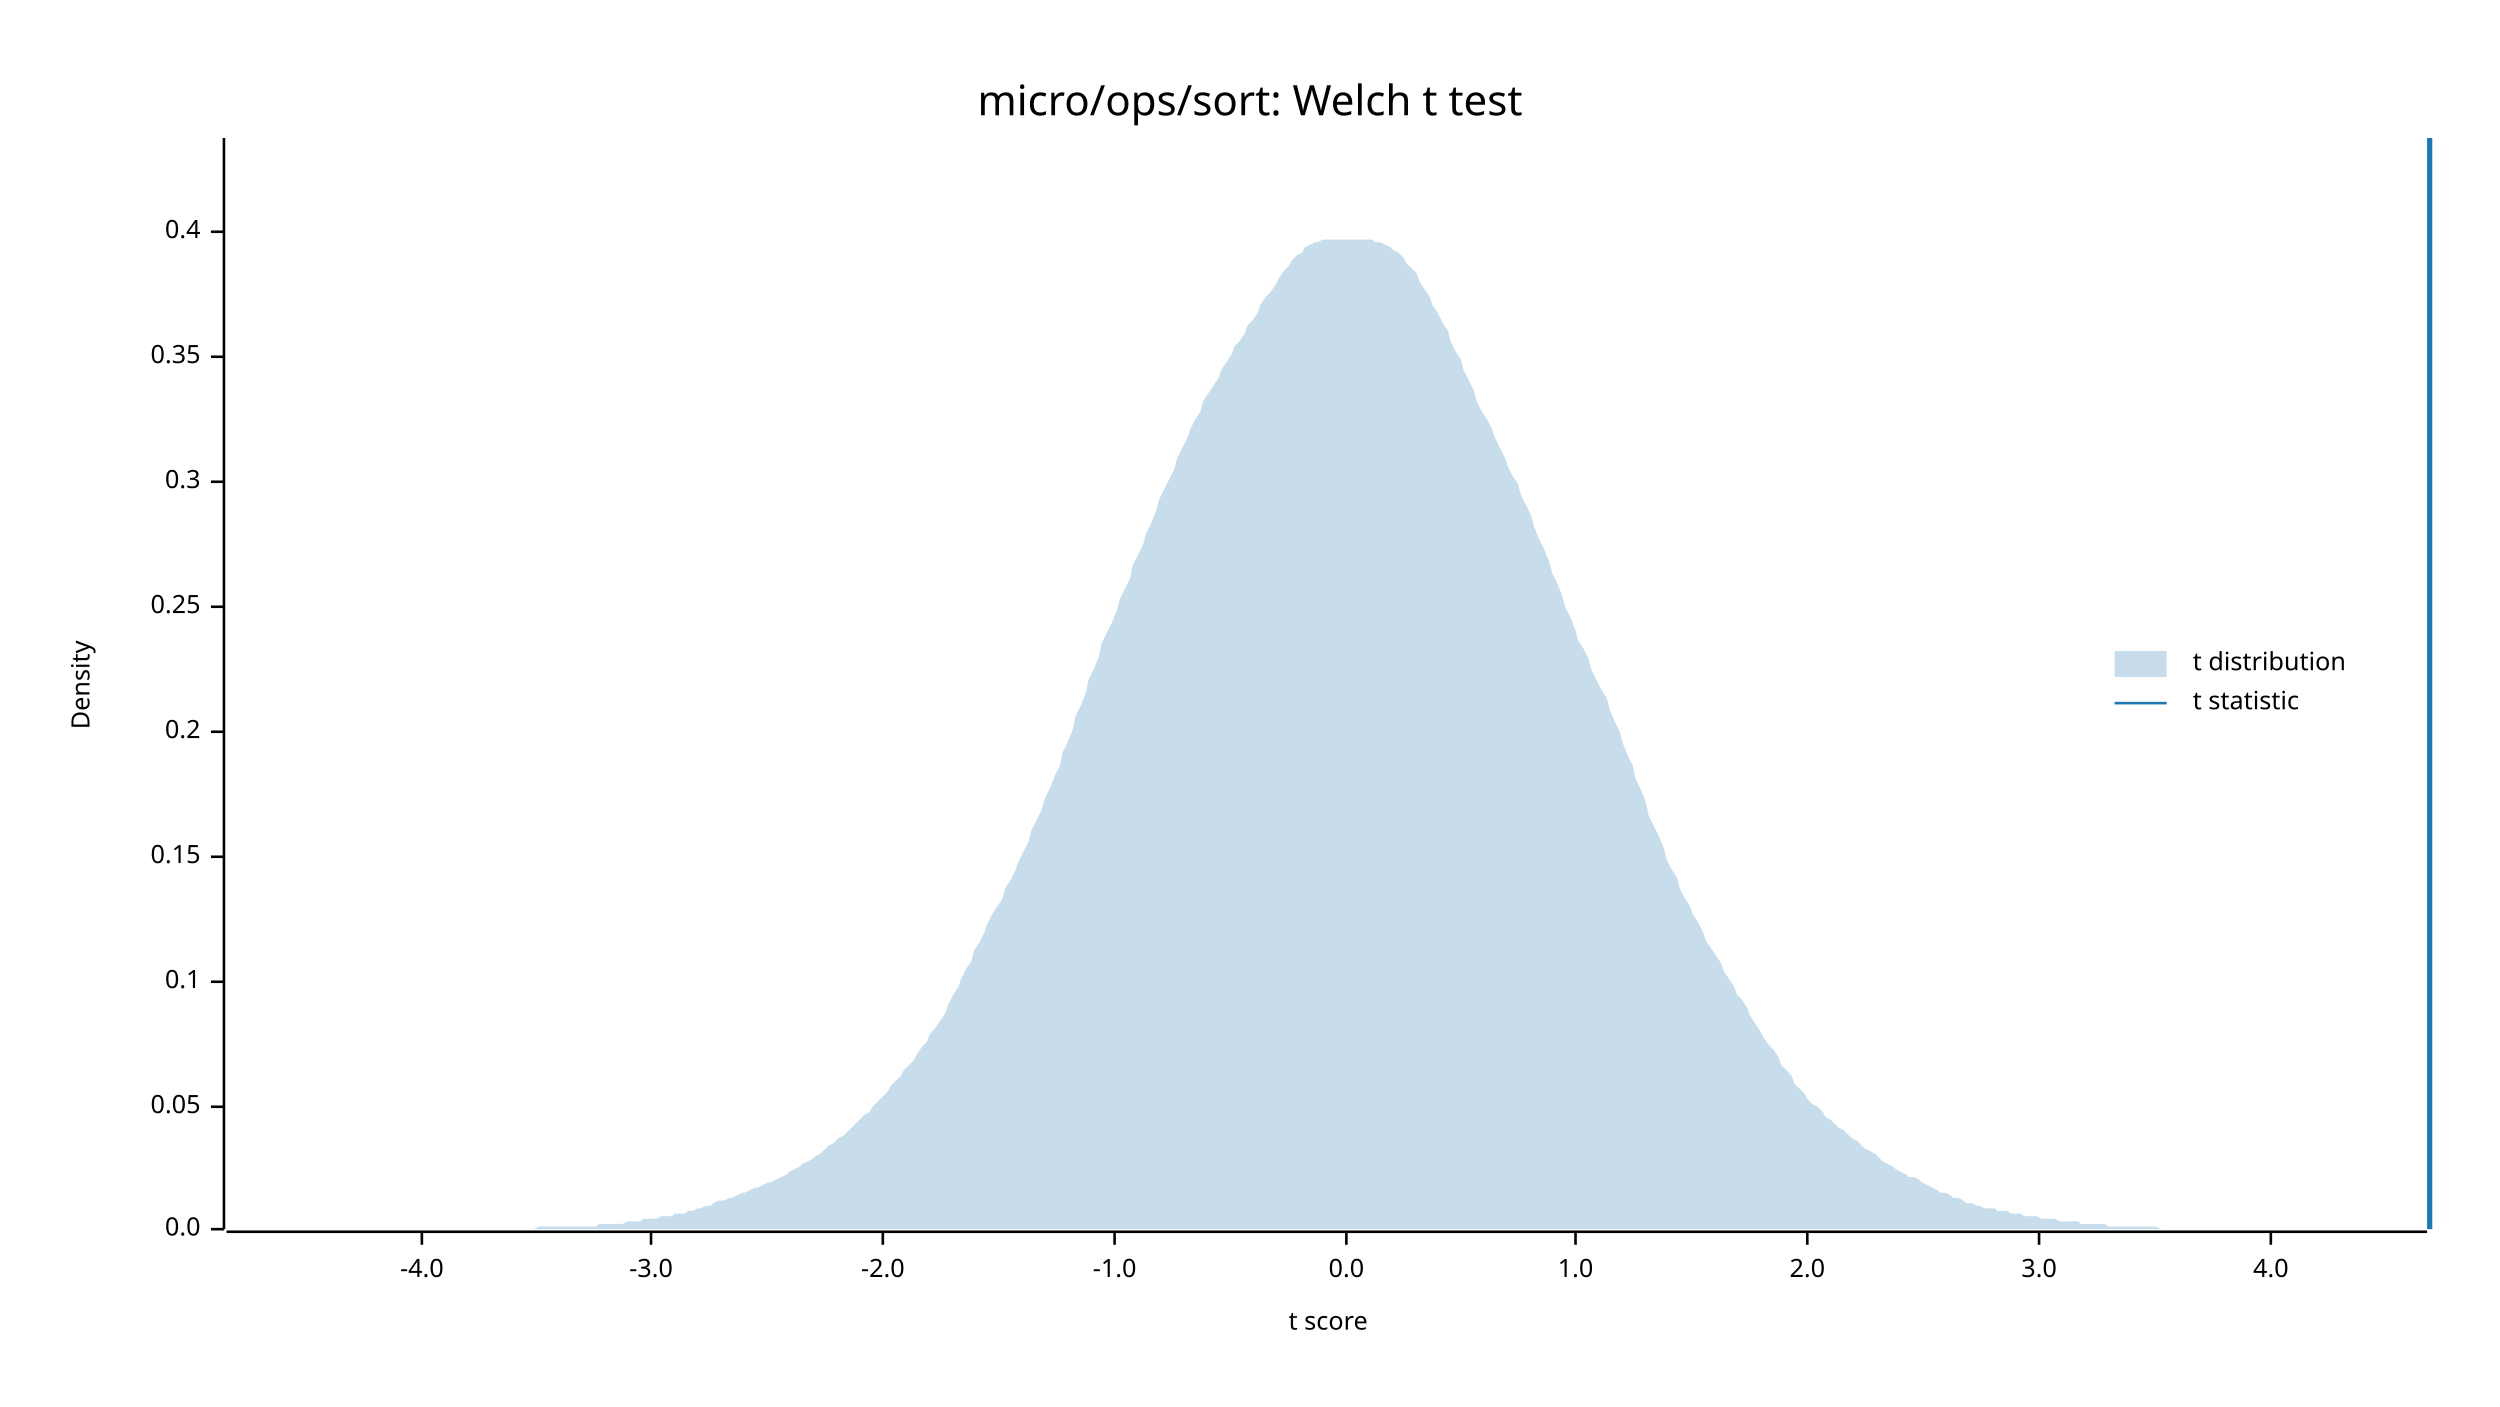
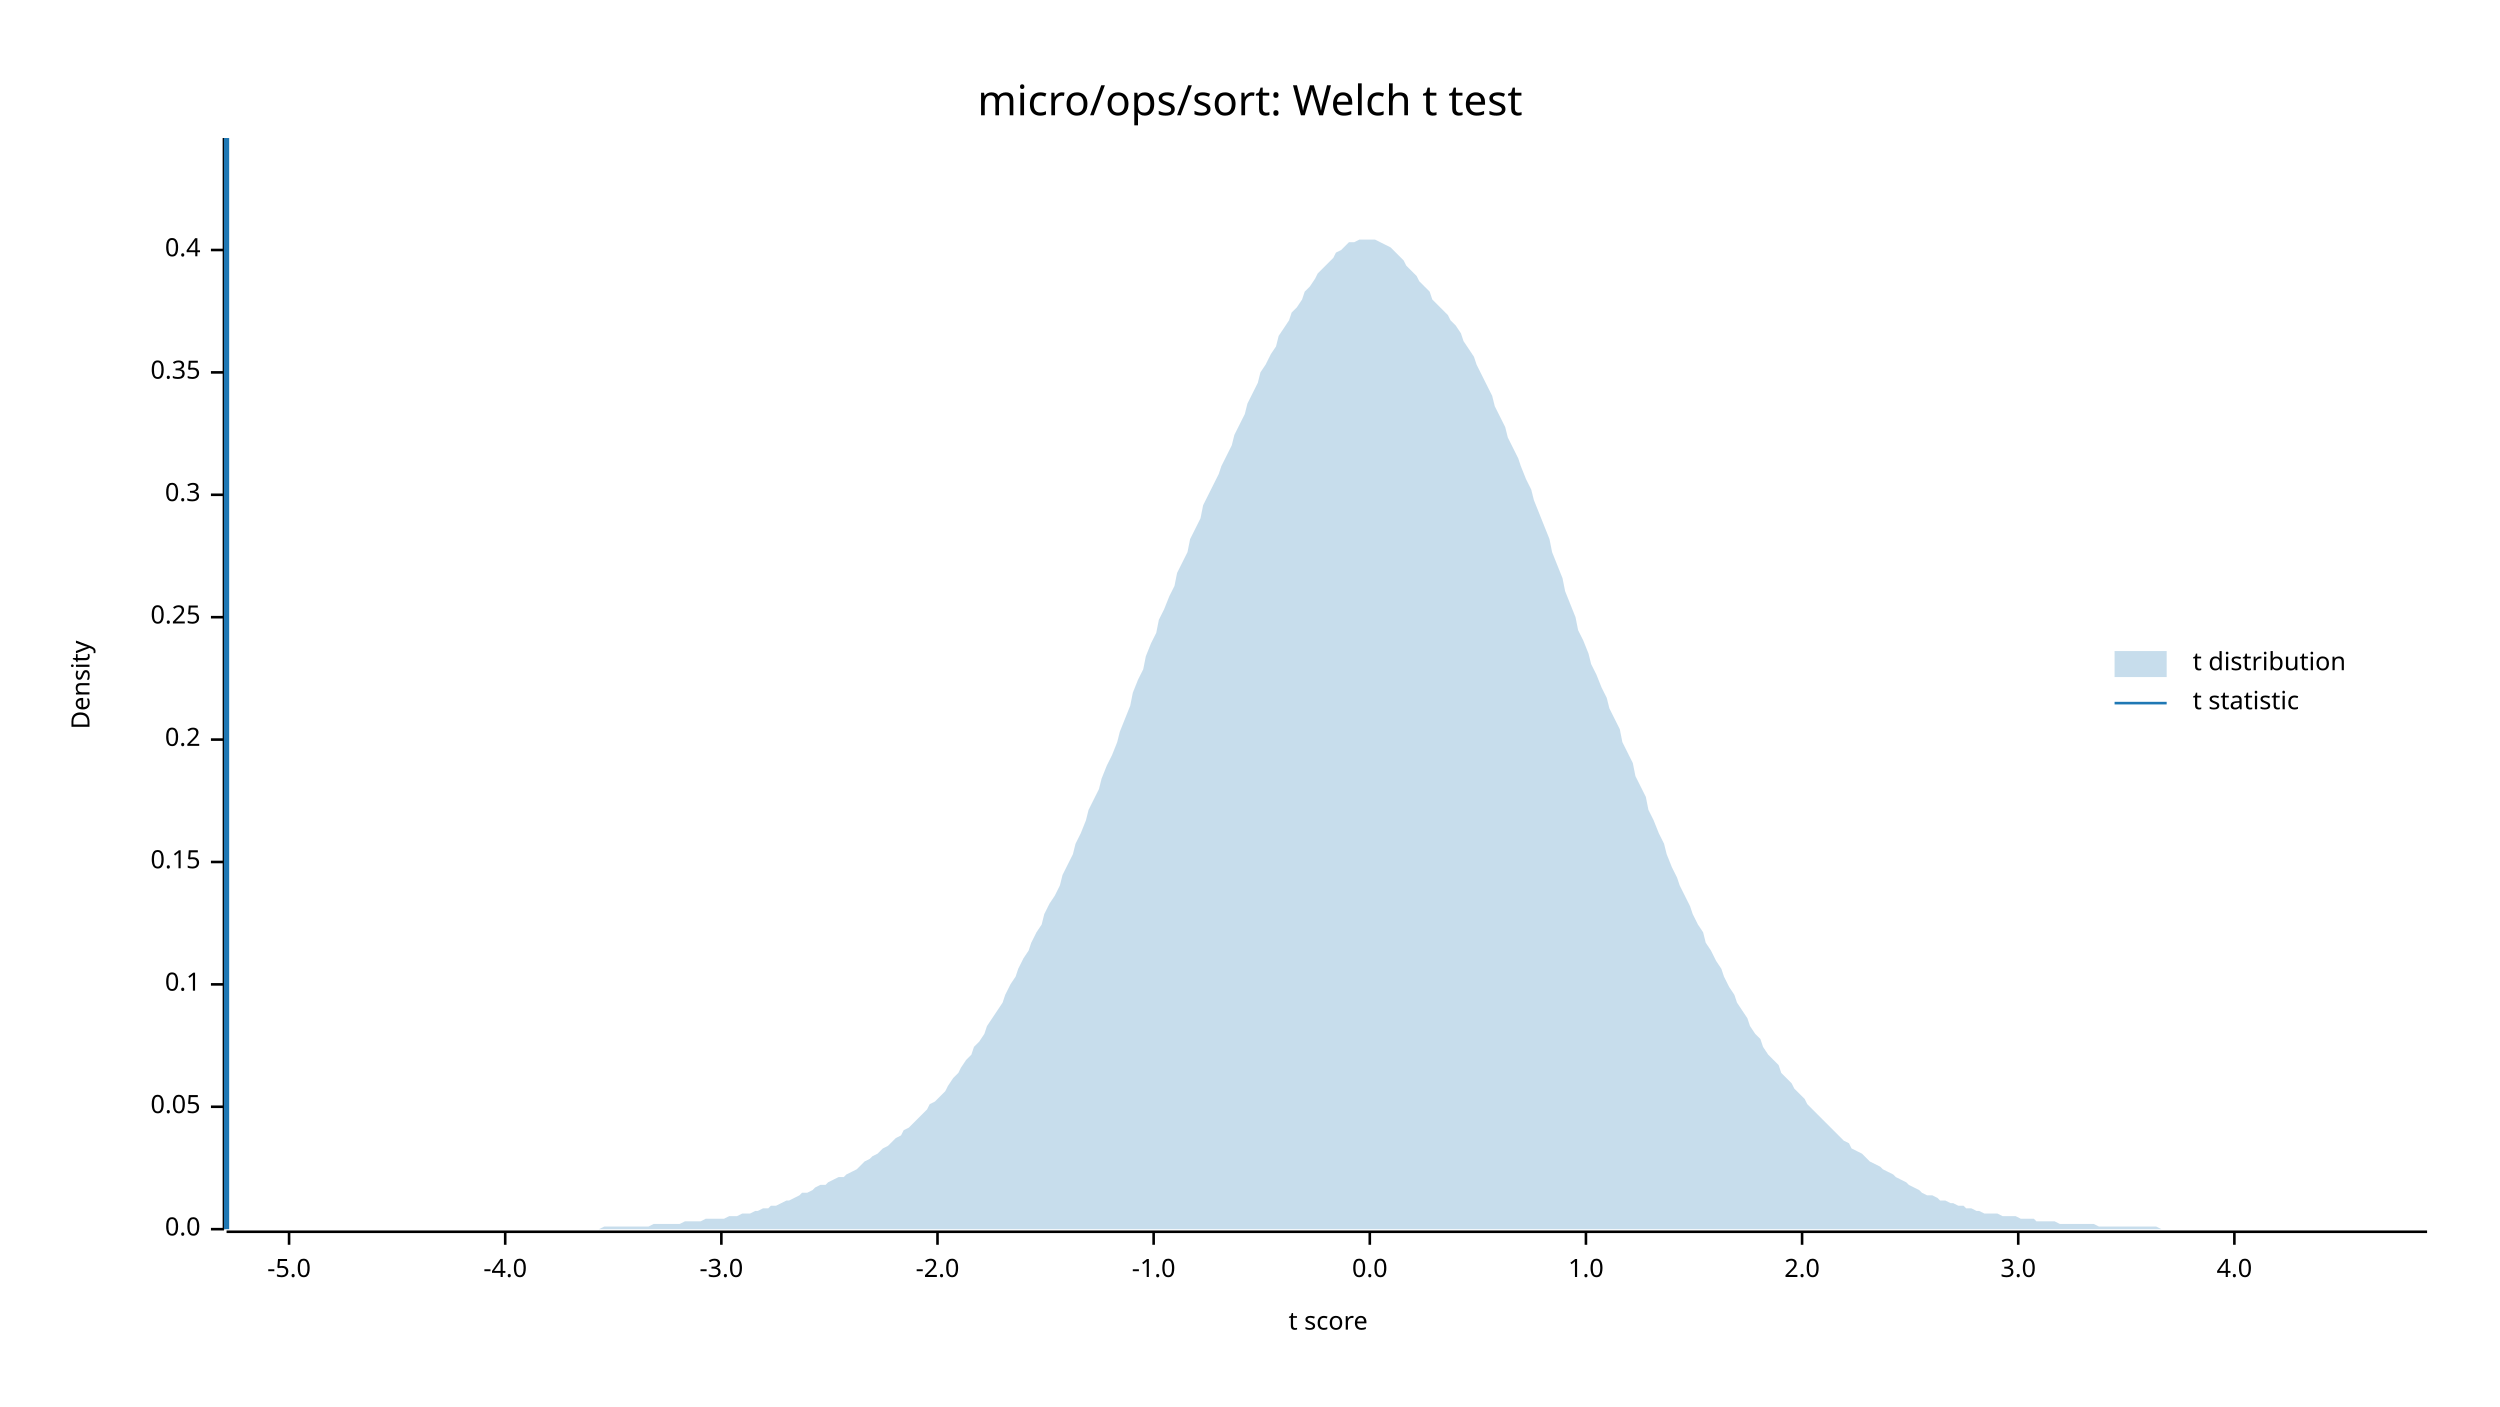
<svg xmlns="http://www.w3.org/2000/svg" width="960" height="540" viewBox="0 0 960 540">
  <text x="480" y="32" dy="0.76em" text-anchor="middle" font-family="sans-serif" font-size="16.129" opacity="1" fill="#000000">
micro/ops/sort: Welch t test
</text>
  <text x="27" y="263" dy="0.76em" text-anchor="middle" font-family="sans-serif" font-size="9.677" opacity="1" fill="#000000" transform="rotate(270, 27, 263)">
Density
</text>
  <text x="510" y="513" dy="-0.5ex" text-anchor="middle" font-family="sans-serif" font-size="9.677" opacity="1" fill="#000000">
t score
</text>
  <polyline fill="none" opacity="1" stroke="#000000" stroke-width="1" points="86,53 86,472 " />
  <text x="77" y="472" dy="0.5ex" text-anchor="end" font-family="sans-serif" font-size="9.677" opacity="1" fill="#000000">
0.0
</text>
  <polyline fill="none" opacity="1" stroke="#000000" stroke-width="1" points="81,472 86,472 " />
  <text x="77" y="425" dy="0.5ex" text-anchor="end" font-family="sans-serif" font-size="9.677" opacity="1" fill="#000000">
0.05
</text>
  <polyline fill="none" opacity="1" stroke="#000000" stroke-width="1" points="81,425 86,425 " />
-   <text x="77" y="377" dy="0.5ex" text-anchor="end" font-family="sans-serif" font-size="9.677" opacity="1" fill="#000000">
+   <text x="77" y="378" dy="0.5ex" text-anchor="end" font-family="sans-serif" font-size="9.677" opacity="1" fill="#000000">
0.1
</text>
-   <polyline fill="none" opacity="1" stroke="#000000" stroke-width="1" points="81,377 86,377 " />
-   <text x="77" y="329" dy="0.5ex" text-anchor="end" font-family="sans-serif" font-size="9.677" opacity="1" fill="#000000">
+   <polyline fill="none" opacity="1" stroke="#000000" stroke-width="1" points="81,378 86,378 " />
+   <text x="77" y="331" dy="0.5ex" text-anchor="end" font-family="sans-serif" font-size="9.677" opacity="1" fill="#000000">
0.15
</text>
-   <polyline fill="none" opacity="1" stroke="#000000" stroke-width="1" points="81,329 86,329 " />
-   <text x="77" y="281" dy="0.5ex" text-anchor="end" font-family="sans-serif" font-size="9.677" opacity="1" fill="#000000">
+   <polyline fill="none" opacity="1" stroke="#000000" stroke-width="1" points="81,331 86,331 " />
+   <text x="77" y="284" dy="0.5ex" text-anchor="end" font-family="sans-serif" font-size="9.677" opacity="1" fill="#000000">
0.2
</text>
-   <polyline fill="none" opacity="1" stroke="#000000" stroke-width="1" points="81,281 86,281 " />
-   <text x="77" y="233" dy="0.5ex" text-anchor="end" font-family="sans-serif" font-size="9.677" opacity="1" fill="#000000">
+   <polyline fill="none" opacity="1" stroke="#000000" stroke-width="1" points="81,284 86,284 " />
+   <text x="77" y="237" dy="0.5ex" text-anchor="end" font-family="sans-serif" font-size="9.677" opacity="1" fill="#000000">
0.25
</text>
-   <polyline fill="none" opacity="1" stroke="#000000" stroke-width="1" points="81,233 86,233 " />
-   <text x="77" y="185" dy="0.5ex" text-anchor="end" font-family="sans-serif" font-size="9.677" opacity="1" fill="#000000">
+   <polyline fill="none" opacity="1" stroke="#000000" stroke-width="1" points="81,237 86,237 " />
+   <text x="77" y="190" dy="0.5ex" text-anchor="end" font-family="sans-serif" font-size="9.677" opacity="1" fill="#000000">
0.3
</text>
-   <polyline fill="none" opacity="1" stroke="#000000" stroke-width="1" points="81,185 86,185 " />
-   <text x="77" y="137" dy="0.5ex" text-anchor="end" font-family="sans-serif" font-size="9.677" opacity="1" fill="#000000">
+   <polyline fill="none" opacity="1" stroke="#000000" stroke-width="1" points="81,190 86,190 " />
+   <text x="77" y="143" dy="0.5ex" text-anchor="end" font-family="sans-serif" font-size="9.677" opacity="1" fill="#000000">
0.35
</text>
-   <polyline fill="none" opacity="1" stroke="#000000" stroke-width="1" points="81,137 86,137 " />
-   <text x="77" y="89" dy="0.5ex" text-anchor="end" font-family="sans-serif" font-size="9.677" opacity="1" fill="#000000">
+   <polyline fill="none" opacity="1" stroke="#000000" stroke-width="1" points="81,143 86,143 " />
+   <text x="77" y="96" dy="0.5ex" text-anchor="end" font-family="sans-serif" font-size="9.677" opacity="1" fill="#000000">
0.4
</text>
-   <polyline fill="none" opacity="1" stroke="#000000" stroke-width="1" points="81,89 86,89 " />
+   <polyline fill="none" opacity="1" stroke="#000000" stroke-width="1" points="81,96 86,96 " />
  <polyline fill="none" opacity="1" stroke="#000000" stroke-width="1" points="87,473 932,473 " />
-   <text x="162" y="483" dy="0.76em" text-anchor="middle" font-family="sans-serif" font-size="9.677" opacity="1" fill="#000000">
+   <text x="111" y="483" dy="0.76em" text-anchor="middle" font-family="sans-serif" font-size="9.677" opacity="1" fill="#000000">
+ -5.0
+ </text>
+   <polyline fill="none" opacity="1" stroke="#000000" stroke-width="1" points="111,473 111,478 " />
+   <text x="194" y="483" dy="0.76em" text-anchor="middle" font-family="sans-serif" font-size="9.677" opacity="1" fill="#000000">
-4.0
</text>
-   <polyline fill="none" opacity="1" stroke="#000000" stroke-width="1" points="162,473 162,478 " />
-   <text x="250" y="483" dy="0.76em" text-anchor="middle" font-family="sans-serif" font-size="9.677" opacity="1" fill="#000000">
+   <polyline fill="none" opacity="1" stroke="#000000" stroke-width="1" points="194,473 194,478 " />
+   <text x="277" y="483" dy="0.76em" text-anchor="middle" font-family="sans-serif" font-size="9.677" opacity="1" fill="#000000">
-3.0
</text>
-   <polyline fill="none" opacity="1" stroke="#000000" stroke-width="1" points="250,473 250,478 " />
-   <text x="339" y="483" dy="0.76em" text-anchor="middle" font-family="sans-serif" font-size="9.677" opacity="1" fill="#000000">
+   <polyline fill="none" opacity="1" stroke="#000000" stroke-width="1" points="277,473 277,478 " />
+   <text x="360" y="483" dy="0.76em" text-anchor="middle" font-family="sans-serif" font-size="9.677" opacity="1" fill="#000000">
-2.0
</text>
-   <polyline fill="none" opacity="1" stroke="#000000" stroke-width="1" points="339,473 339,478 " />
-   <text x="428" y="483" dy="0.76em" text-anchor="middle" font-family="sans-serif" font-size="9.677" opacity="1" fill="#000000">
+   <polyline fill="none" opacity="1" stroke="#000000" stroke-width="1" points="360,473 360,478 " />
+   <text x="443" y="483" dy="0.76em" text-anchor="middle" font-family="sans-serif" font-size="9.677" opacity="1" fill="#000000">
-1.0
</text>
-   <polyline fill="none" opacity="1" stroke="#000000" stroke-width="1" points="428,473 428,478 " />
-   <text x="517" y="483" dy="0.76em" text-anchor="middle" font-family="sans-serif" font-size="9.677" opacity="1" fill="#000000">
+   <polyline fill="none" opacity="1" stroke="#000000" stroke-width="1" points="443,473 443,478 " />
+   <text x="526" y="483" dy="0.76em" text-anchor="middle" font-family="sans-serif" font-size="9.677" opacity="1" fill="#000000">
0.0
</text>
-   <polyline fill="none" opacity="1" stroke="#000000" stroke-width="1" points="517,473 517,478 " />
-   <text x="605" y="483" dy="0.76em" text-anchor="middle" font-family="sans-serif" font-size="9.677" opacity="1" fill="#000000">
+   <polyline fill="none" opacity="1" stroke="#000000" stroke-width="1" points="526,473 526,478 " />
+   <text x="609" y="483" dy="0.76em" text-anchor="middle" font-family="sans-serif" font-size="9.677" opacity="1" fill="#000000">
1.0
</text>
-   <polyline fill="none" opacity="1" stroke="#000000" stroke-width="1" points="605,473 605,478 " />
-   <text x="694" y="483" dy="0.76em" text-anchor="middle" font-family="sans-serif" font-size="9.677" opacity="1" fill="#000000">
+   <polyline fill="none" opacity="1" stroke="#000000" stroke-width="1" points="609,473 609,478 " />
+   <text x="692" y="483" dy="0.76em" text-anchor="middle" font-family="sans-serif" font-size="9.677" opacity="1" fill="#000000">
2.0
</text>
-   <polyline fill="none" opacity="1" stroke="#000000" stroke-width="1" points="694,473 694,478 " />
-   <text x="783" y="483" dy="0.76em" text-anchor="middle" font-family="sans-serif" font-size="9.677" opacity="1" fill="#000000">
+   <polyline fill="none" opacity="1" stroke="#000000" stroke-width="1" points="692,473 692,478 " />
+   <text x="775" y="483" dy="0.76em" text-anchor="middle" font-family="sans-serif" font-size="9.677" opacity="1" fill="#000000">
3.0
</text>
-   <polyline fill="none" opacity="1" stroke="#000000" stroke-width="1" points="783,473 783,478 " />
-   <text x="872" y="483" dy="0.76em" text-anchor="middle" font-family="sans-serif" font-size="9.677" opacity="1" fill="#000000">
+   <polyline fill="none" opacity="1" stroke="#000000" stroke-width="1" points="775,473 775,478 " />
+   <text x="858" y="483" dy="0.76em" text-anchor="middle" font-family="sans-serif" font-size="9.677" opacity="1" fill="#000000">
4.0
</text>
-   <polyline fill="none" opacity="1" stroke="#000000" stroke-width="1" points="872,473 872,478 " />
-   <polygon opacity="0.25" fill="#1F78B4" points="87,472 88,472 90,472 92,472 93,472 95,472 97,472 98,472 100,472 102,472 103,472 105,472 107,472 109,472 110,472 112,472 114,472 115,472 117,472 119,472 120,472 122,472 124,472 125,472 127,472 129,472 131,472 132,472 134,472 136,472 137,472 139,472 141,472 142,472 144,472 146,472 147,472 149,472 151,472 153,472 154,472 156,472 158,472 159,472 161,472 163,472 164,472 166,472 168,472 169,472 171,472 173,472 175,472 176,472 178,472 180,472 181,472 183,472 185,472 186,472 188,472 190,472 191,472 193,472 195,472 197,472 198,472 200,472 202,472 203,472 205,472 207,471 208,471 210,471 212,471 214,471 215,471 217,471 219,471 220,471 222,471 224,471 225,471 227,471 229,471 230,470 232,470 234,470 236,470 237,470 239,470 241,469 242,469 244,469 246,469 247,468 249,468 251,468 252,468 254,467 256,467 258,467 259,466 261,466 263,466 264,465 266,465 268,464 269,464 271,463 273,463 274,462 276,461 278,461 280,460 281,460 283,459 285,458 286,458 288,457 290,456 291,456 293,455 295,454 296,454 298,453 300,452 302,451 303,450 305,449 307,448 308,447 310,446 312,445 313,444 315,443 317,441 318,440 320,439 322,437 324,436 325,435 327,433 329,431 330,430 332,428 334,427 335,425 337,423 339,421 341,419 342,417 344,415 346,413 347,411 349,409 351,407 352,405 354,402 356,400 357,397 359,395 361,392 363,389 364,386 366,382 368,379 369,376 371,372 373,369 374,365 376,362 378,358 379,355 381,351 383,348 385,345 386,341 388,338 390,334 391,331 393,327 395,323 396,319 398,315 400,311 401,307 403,303 405,298 407,294 408,289 410,285 412,280 413,275 415,271 417,266 418,261 420,257 422,252 423,247 425,243 427,239 429,234 430,230 432,226 434,222 435,217 437,213 439,209 440,205 442,201 444,196 445,192 447,188 449,184 451,180 452,176 454,172 456,168 457,165 459,161 461,158 462,154 464,151 466,148 468,145 469,142 471,139 473,136 474,133 476,131 478,128 479,125 481,123 483,120 484,117 486,114 488,112 490,109 491,107 493,104 495,102 496,100 498,98 500,97 501,95 503,94 505,93 506,93 508,92 510,92 512,92 513,92 515,92 517,92 518,92 520,92 522,92 523,92 525,92 527,92 528,93 530,93 532,94 534,95 535,96 537,97 539,99 540,101 542,103 544,105 545,108 547,111 549,114 550,117 552,120 554,124 556,127 557,131 559,135 561,138 562,142 564,146 566,150 567,154 569,158 571,161 573,165 574,168 576,172 578,176 579,179 581,183 583,186 584,190 586,194 588,198 589,202 591,207 593,211 595,216 596,220 598,224 600,229 601,233 603,237 605,242 606,246 608,249 610,253 611,257 613,261 615,265 617,268 618,272 620,277 622,281 623,285 625,290 627,294 628,299 630,303 632,308 633,313 635,317 637,321 639,326 640,330 642,334 644,337 645,341 647,345 649,348 650,351 652,354 654,358 655,361 657,364 659,367 661,370 662,373 664,376 666,379 667,382 669,384 671,387 672,390 674,393 676,396 677,398 679,401 681,403 683,406 684,409 686,411 688,413 689,416 691,418 693,420 694,422 696,424 698,425 700,427 701,429 703,430 705,432 706,433 708,434 710,436 711,437 713,438 715,440 716,441 718,442 720,443 722,445 723,446 725,447 727,448 728,449 730,450 732,451 733,452 735,452 737,453 738,454 740,455 742,456 744,457 745,458 747,458 749,459 750,460 752,460 754,461 755,462 757,462 759,463 760,463 762,464 764,464 766,464 767,465 769,465 771,465 772,466 774,466 776,466 777,467 779,467 781,467 782,467 784,468 786,468 788,468 789,468 791,469 793,469 794,469 796,469 798,469 799,470 801,470 803,470 804,470 806,470 808,470 810,471 811,471 813,471 815,471 816,471 818,471 820,471 821,471 823,471 825,471 827,471 828,471 830,472 832,472 833,472 835,472 837,472 838,472 840,472 842,472 843,472 845,472 847,472 849,472 850,472 852,472 854,472 855,472 857,472 859,472 860,472 862,472 864,472 865,472 867,472 869,472 871,472 872,472 874,472 876,472 877,472 879,472 881,472 882,472 884,472 886,472 887,472 889,472 891,472 893,472 894,472 896,472 898,472 899,472 901,472 903,472 904,472 906,472 908,472 909,472 911,472 913,472 915,472 916,472 918,472 920,472 921,472 923,472 925,472 926,472 928,472 930,472 932,472 932,472 87,472 " />
-   <polyline fill="none" opacity="1" stroke="#1F78B4" stroke-width="2" points="933,472 933,53 " />
+   <polyline fill="none" opacity="1" stroke="#000000" stroke-width="1" points="858,473 858,478 " />
+   <polygon opacity="0.25" fill="#1F78B4" points="87,472 88,472 90,472 92,472 93,472 95,472 97,472 98,472 100,472 102,472 103,472 105,472 107,472 109,472 110,472 112,472 114,472 115,472 117,472 119,472 120,472 122,472 124,472 125,472 127,472 129,472 131,472 132,472 134,472 136,472 137,472 139,472 141,472 142,472 144,472 146,472 147,472 149,472 151,472 153,472 154,472 156,472 158,472 159,472 161,472 163,472 164,472 166,472 168,472 169,472 171,472 173,472 175,472 176,472 178,472 180,472 181,472 183,472 185,472 186,472 188,472 190,472 191,472 193,472 195,472 197,472 198,472 200,472 202,472 203,472 205,472 207,472 208,472 210,472 212,472 214,472 215,472 217,472 219,472 220,472 222,472 224,472 225,472 227,472 229,472 230,472 232,471 234,471 236,471 237,471 239,471 241,471 242,471 244,471 246,471 247,471 249,471 251,470 252,470 254,470 256,470 258,470 259,470 261,470 263,469 264,469 266,469 268,469 269,469 271,468 273,468 274,468 276,468 278,468 280,467 281,467 283,467 285,466 286,466 288,466 290,465 291,465 293,464 295,464 296,463 298,463 300,462 302,461 303,461 305,460 307,459 308,458 310,458 312,457 313,456 315,455 317,455 318,454 320,453 322,452 324,452 325,451 327,450 329,449 330,448 332,446 334,445 335,444 337,443 339,441 341,440 342,439 344,437 346,436 347,434 349,433 351,431 352,430 354,428 356,426 357,424 359,423 361,421 363,419 364,417 366,414 368,412 369,410 371,407 373,405 374,402 376,400 378,397 379,394 381,391 383,388 385,385 386,382 388,378 390,375 391,372 393,368 395,365 396,362 398,358 400,355 401,351 403,347 405,344 407,340 408,336 410,332 412,328 413,324 415,320 417,315 418,311 420,307 422,303 423,299 425,294 427,290 429,285 430,281 432,276 434,271 435,266 437,261 439,257 440,252 442,247 444,243 445,238 447,234 449,229 451,225 452,220 454,216 456,212 457,207 459,203 461,199 462,194 464,190 466,186 468,182 469,179 471,175 473,171 474,167 476,163 478,159 479,155 481,151 483,147 484,143 486,140 488,136 490,133 491,129 493,126 495,123 496,120 498,118 500,115 501,112 503,110 505,107 506,105 508,103 510,101 512,99 513,97 515,96 517,94 518,93 520,93 522,92 523,92 525,92 527,92 528,92 530,93 532,94 534,95 535,96 537,98 539,100 540,102 542,104 544,106 545,108 547,110 549,112 550,115 552,117 554,119 556,121 557,123 559,125 561,128 562,131 564,134 566,137 567,140 569,144 571,148 573,152 574,156 576,160 578,164 579,168 581,172 583,176 584,179 586,184 588,188 589,192 591,197 593,202 595,207 596,212 598,217 600,222 601,227 603,232 605,237 606,242 608,246 610,251 611,255 613,259 615,264 617,268 618,272 620,276 622,280 623,285 625,289 627,293 628,298 630,302 632,306 633,311 635,315 637,320 639,324 640,328 642,333 644,337 645,340 647,344 649,348 650,351 652,355 654,358 655,362 657,365 659,369 661,372 662,375 664,379 666,382 667,385 669,388 671,391 672,394 674,397 676,399 677,402 679,405 681,407 683,409 684,412 686,414 688,416 689,418 691,420 693,422 694,424 696,426 698,428 700,430 701,431 703,433 705,435 706,436 708,438 710,439 711,441 713,442 715,443 716,444 718,446 720,447 722,448 723,449 725,450 727,451 728,452 730,453 732,454 733,455 735,456 737,457 738,458 740,459 742,459 744,460 745,461 747,461 749,462 750,462 752,463 754,463 755,464 757,464 759,465 760,465 762,466 764,466 766,466 767,466 769,467 771,467 772,467 774,467 776,468 777,468 779,468 781,468 782,469 784,469 786,469 788,469 789,469 791,470 793,470 794,470 796,470 798,470 799,470 801,470 803,470 804,470 806,471 808,471 810,471 811,471 813,471 815,471 816,471 818,471 820,471 821,471 823,471 825,471 827,471 828,471 830,472 832,472 833,472 835,472 837,472 838,472 840,472 842,472 843,472 845,472 847,472 849,472 850,472 852,472 854,472 855,472 857,472 859,472 860,472 862,472 864,472 865,472 867,472 869,472 871,472 872,472 874,472 876,472 877,472 879,472 881,472 882,472 884,472 886,472 887,472 889,472 891,472 893,472 894,472 896,472 898,472 899,472 901,472 903,472 904,472 906,472 908,472 909,472 911,472 913,472 915,472 916,472 918,472 920,472 921,472 923,472 925,472 926,472 928,472 930,472 932,472 932,472 87,472 " />
+   <polyline fill="none" opacity="1" stroke="#1F78B4" stroke-width="2" points="87,472 87,53 " />
  <text x="842" y="250" dy="0.76em" text-anchor="start" font-family="sans-serif" font-size="9.677" opacity="1" fill="#000000">
t distribution
</text>
  <text x="842" y="265" dy="0.76em" text-anchor="start" font-family="sans-serif" font-size="9.677" opacity="1" fill="#000000">
t statistic
</text>
  <rect x="812" y="250" width="20" height="10" opacity="0.25" fill="#1F78B4" stroke="none" />
  <polyline fill="none" opacity="1" stroke="#1F78B4" stroke-width="1" points="812,270 832,270 " />
</svg>
